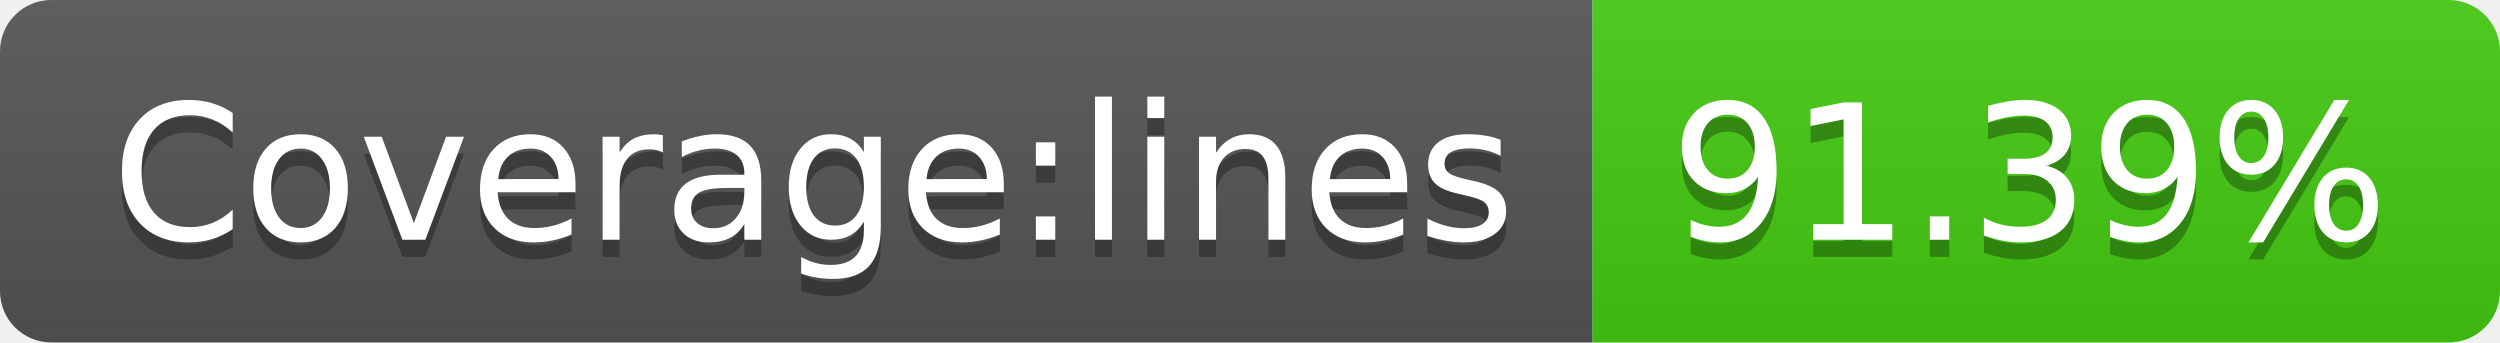
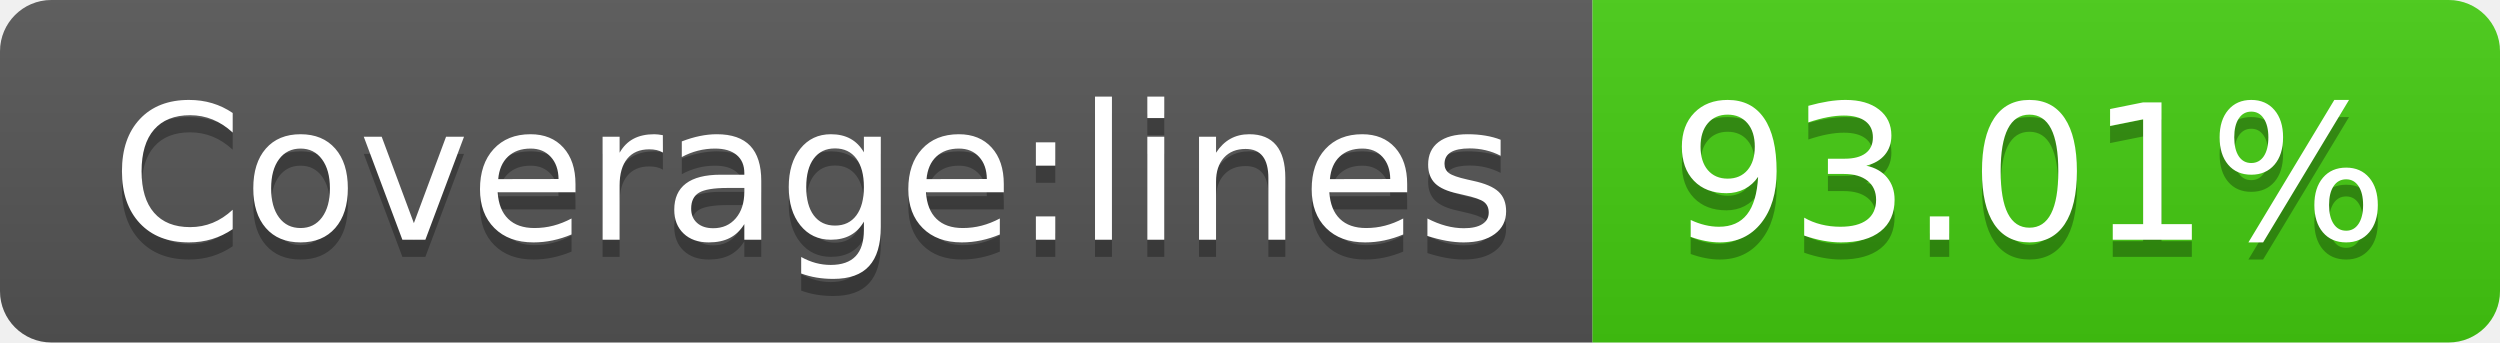
- <svg xmlns="http://www.w3.org/2000/svg" width="146" height="20" role="img" aria-label="Coverage:lines: 91.39%">
+ <svg xmlns="http://www.w3.org/2000/svg" width="146" height="20" role="img" aria-label="Coverage:lines: 93.01%">
  <linearGradient id="s" x2="0" y2="100%">
    <stop offset="0" stop-color="#bbb" stop-opacity=".1" />
    <stop offset="1" stop-opacity=".1" />
  </linearGradient>
  <clipPath id="r">
    <rect width="146" height="20" rx="3" fill="#fff" />
  </clipPath>
  <g clip-path="url(#r)">
    <rect width="93" height="20" fill="#555" />
    <rect x="93" width="53" height="20" fill="#4c1" />
    <rect width="146" height="20" fill="url(#s)" />
  </g>
  <g fill="#fff" text-anchor="middle" font-family="Verdana,Geneva,DejaVu Sans,sans-serif" text-rendering="geometricPrecision" font-size="110">
    <text aria-hidden="true" x="475" y="150" fill="#010101" fill-opacity=".3" transform="scale(.1)" textLength="830">Coverage:lines</text>
    <text x="475" y="140" transform="scale(.1)" fill="#fff" textLength="830">Coverage:lines</text>
-     <text aria-hidden="true" x="1185" y="150" fill="#010101" fill-opacity=".3" transform="scale(.1)" textLength="430">91.39%</text>
-     <text x="1185" y="140" transform="scale(.1)" fill="#fff" textLength="430">91.39%</text>
+     <text aria-hidden="true" x="1185" y="150" fill="#010101" fill-opacity=".3" transform="scale(.1)" textLength="430">93.01%</text>
+     <text x="1185" y="140" transform="scale(.1)" fill="#fff" textLength="430">93.01%</text>
  </g>
</svg>
